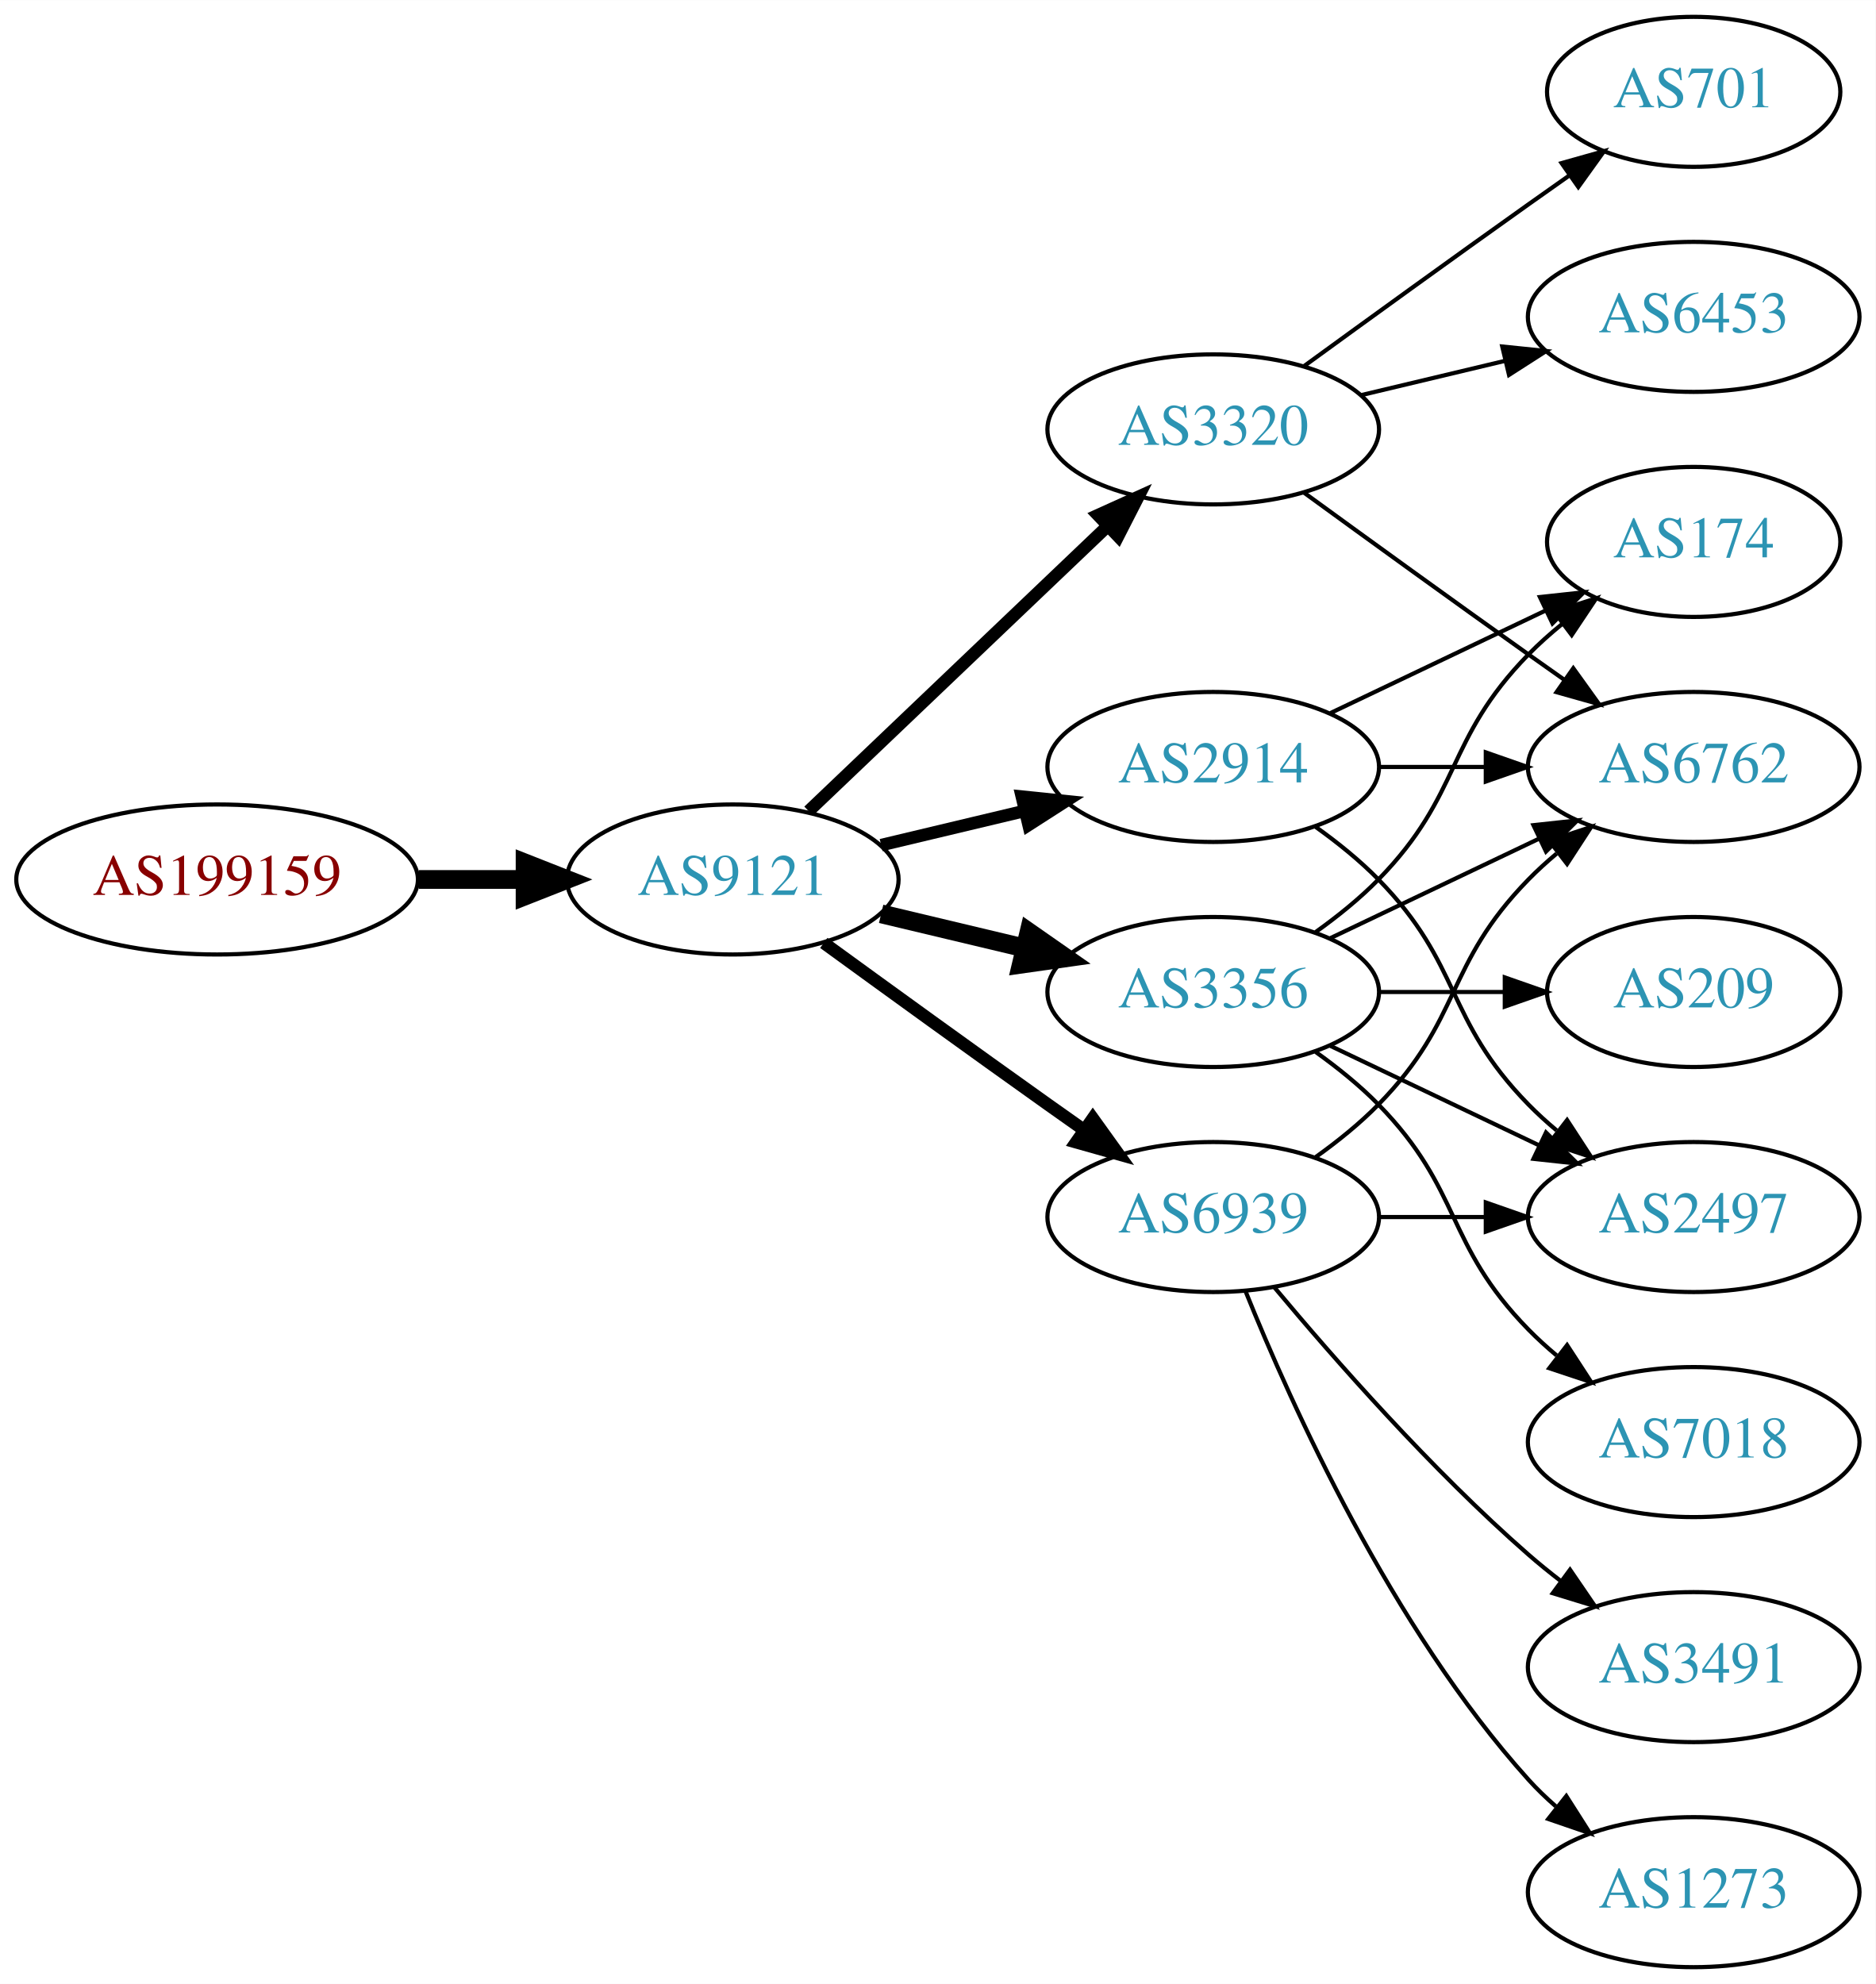
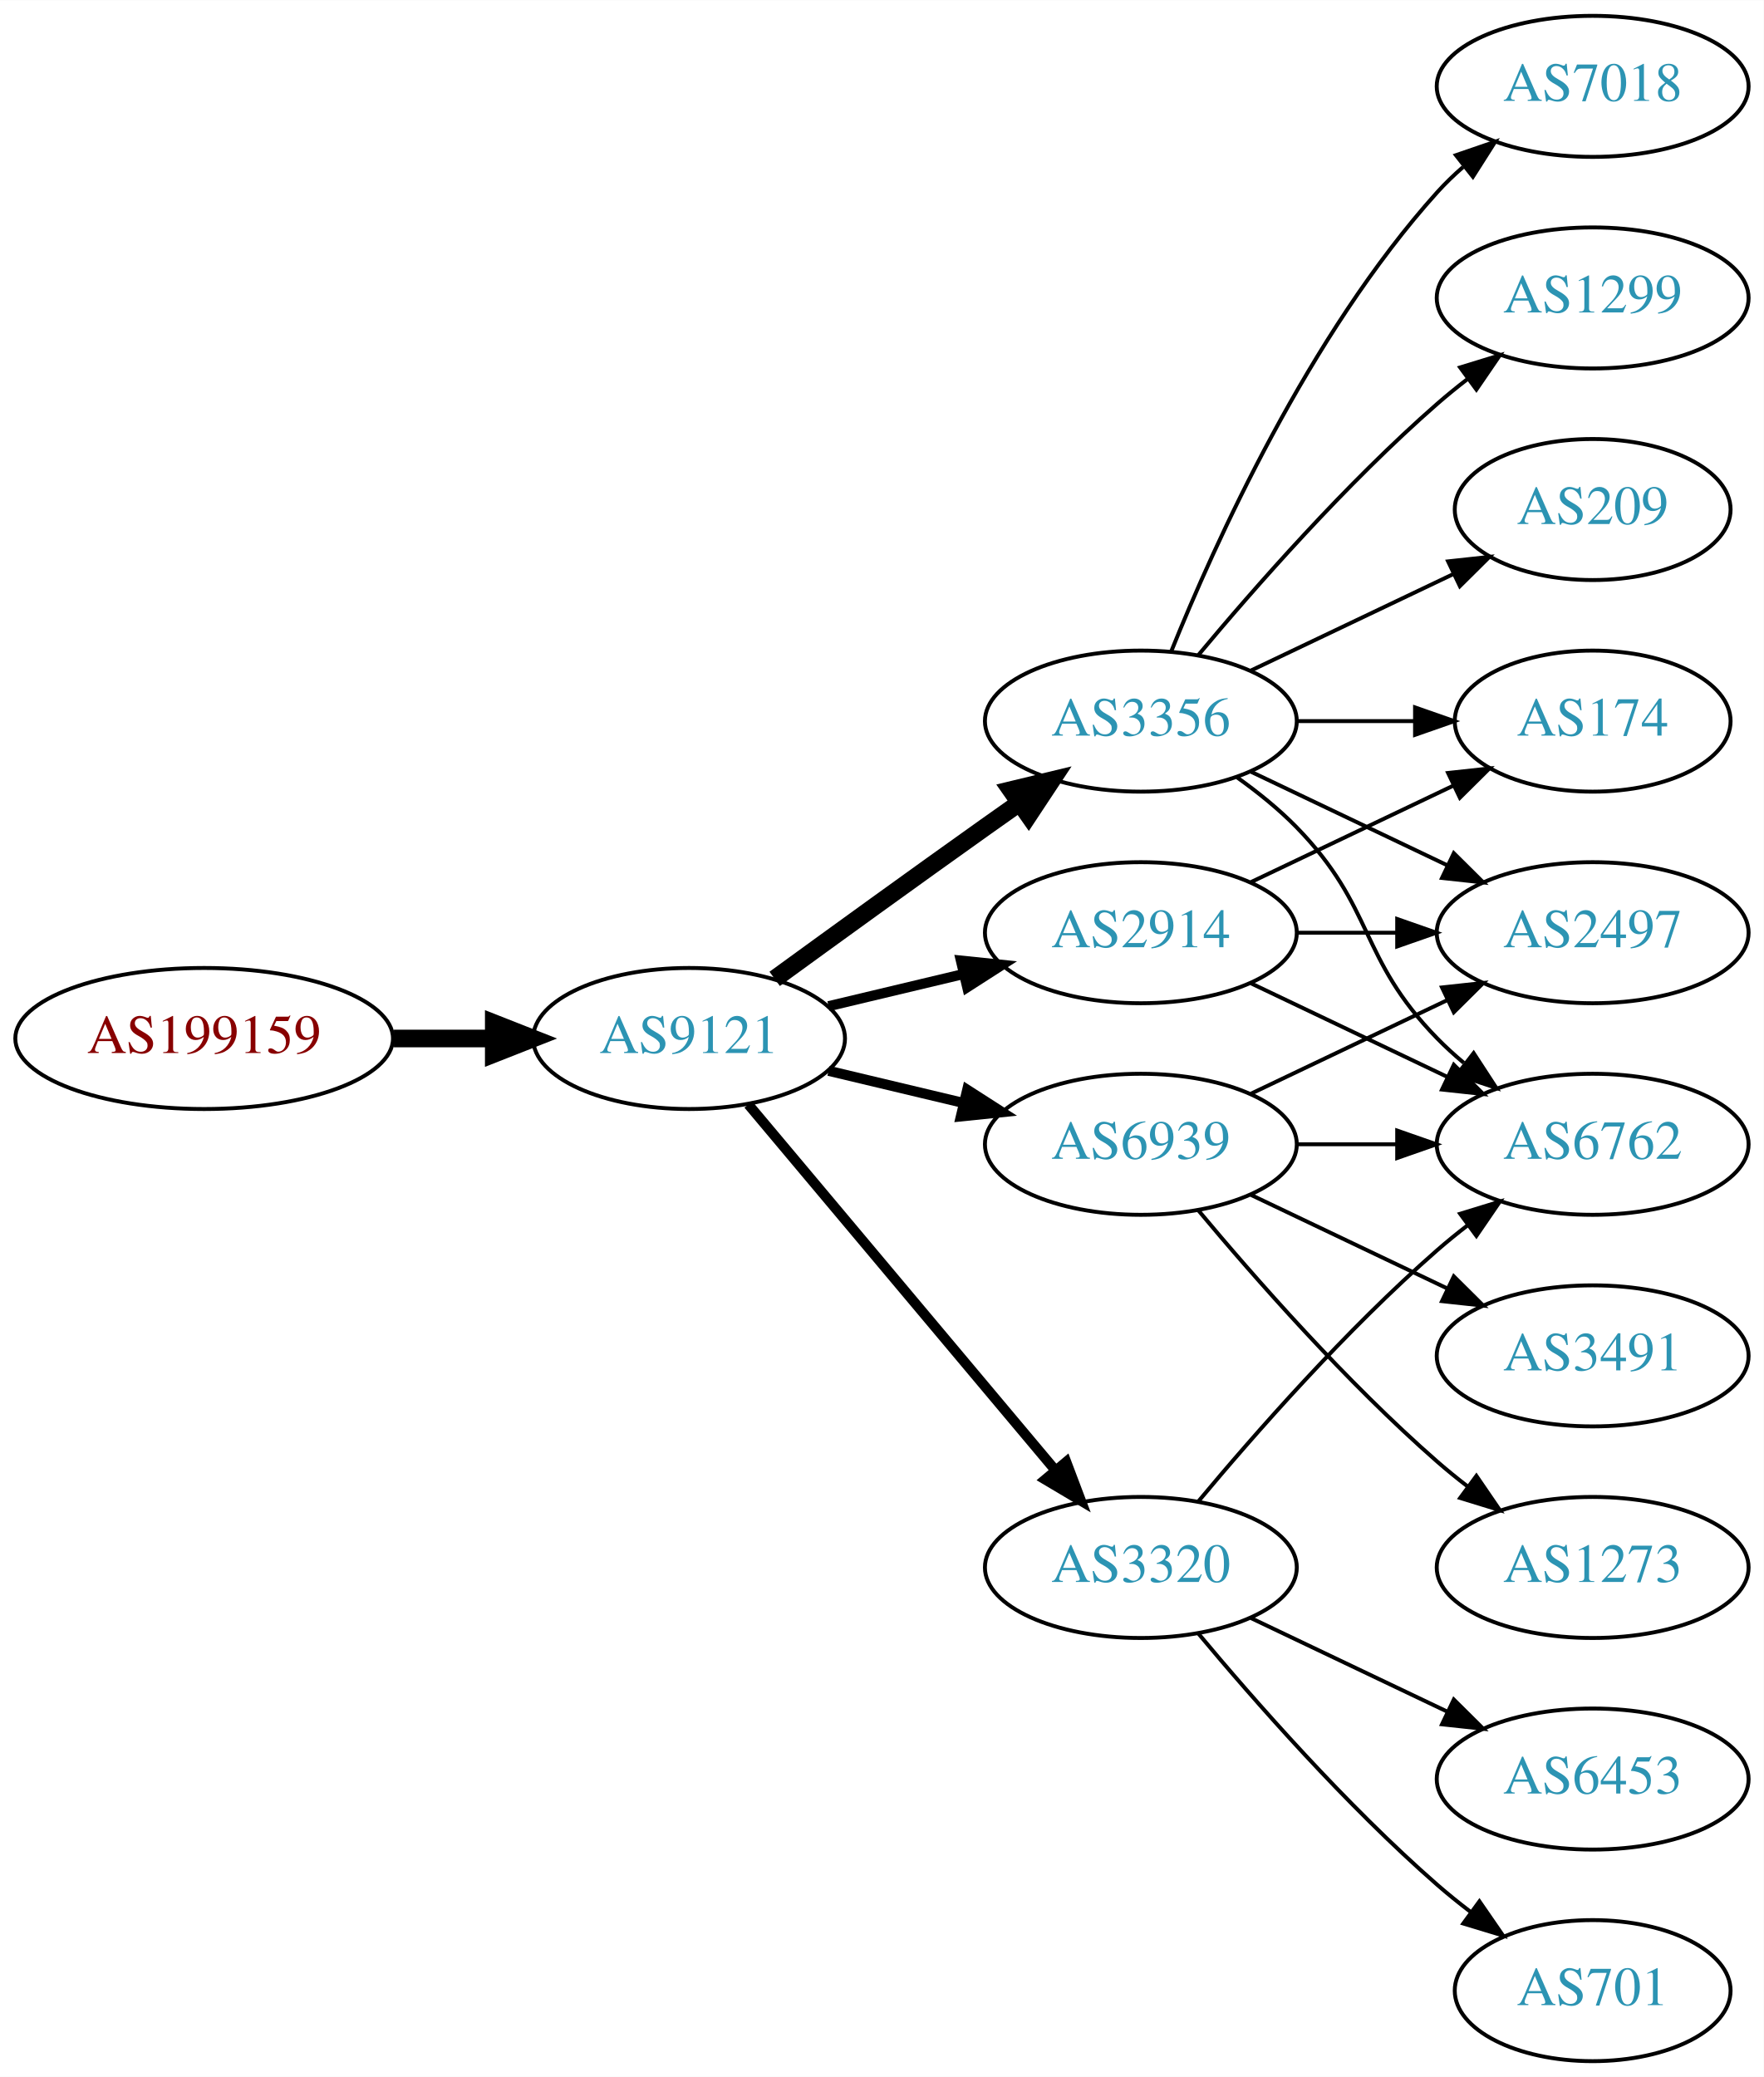
- <svg xmlns="http://www.w3.org/2000/svg" xmlns:xlink="http://www.w3.org/1999/xlink" width="450pt" height="476pt" viewBox="0.00 0.00 450.07 476.00">
-   <g id="graph0" class="graph" transform="scale(1 1) rotate(0) translate(4 472)">
-     <polygon fill="white" stroke="none" points="-4,4 -4,-472 446.07,-472 446.07,4 -4,4" />
+ <svg xmlns="http://www.w3.org/2000/svg" xmlns:xlink="http://www.w3.org/1999/xlink" width="450pt" height="530pt" viewBox="0.00 0.00 450.07 530.00">
+   <g id="graph0" class="graph" transform="scale(1 1) rotate(0) translate(4 526)">
+     <polygon fill="white" stroke="none" points="-4,4 -4,-526 446.07,-526 446.07,4 -4,4" />
    <g id="node1" class="node">
      <g id="a_node1">
        <a xlink:href="/asn/199159" xlink:title="AS199159 ~ powered by ANX [AT]">
          <ellipse fill="#ffffff" stroke="black" cx="48.096" cy="-261" rx="48.192" ry="18" />
          <text text-anchor="middle" x="48.096" y="-257.3" font-family="Times,serif" font-size="14.00" fill="#880000">AS199159</text>
        </a>
      </g>
    </g>
    <g id="node2" class="node">
      <g id="a_node2">
        <a xlink:href="/asn/9121" xlink:title="AS9121 ~ TTNet [TR]">
          <ellipse fill="#ffffff" stroke="black" cx="171.838" cy="-261" rx="39.794" ry="18" />
          <text text-anchor="middle" x="171.838" y="-257.3" font-family="Times,serif" font-size="14.00" fill="#2c94b3">AS9121</text>
        </a>
      </g>
    </g>
    <g id="edge1" class="edge">
      <path fill="none" stroke="black" stroke-width="4.5" d="M96.513,-261C104.867,-261 113.577,-261 121.969,-261" />
      <polygon fill="black" stroke="black" stroke-width="4.5" points="122.004,-264.938 132.004,-261 122.004,-257.063 122.004,-264.938" />
    </g>
    <g id="node3" class="node">
      <g id="a_node3">
-         <a xlink:href="/asn/3320" xlink:title="AS3320 ~ DTAG [DE]">
-           <ellipse fill="#ffffff" stroke="black" cx="287.131" cy="-369" rx="39.794" ry="18" />
-           <text text-anchor="middle" x="287.131" y="-365.3" font-family="Times,serif" font-size="14.00" fill="#2c94b3">AS3320</text>
+         <a xlink:href="/asn/3356" xlink:title="AS3356 ~ Level 3 Parent, LLC [US]">
+           <ellipse fill="#ffffff" stroke="black" cx="287.131" cy="-342" rx="39.794" ry="18" />
+           <text text-anchor="middle" x="287.131" y="-338.3" font-family="Times,serif" font-size="14.00" fill="#2c94b3">AS3356</text>
        </a>
      </g>
    </g>
    <g id="edge2" class="edge">
-       <path fill="none" stroke="black" stroke-width="3" d="M190.045,-277.403C209.12,-295.587 240.04,-325.063 261.638,-345.651" />
-       <polygon fill="black" stroke="black" stroke-width="3" points="259.48,-348.43 269.133,-352.797 264.31,-343.363 259.48,-348.43" />
+       <path fill="none" stroke="black" stroke-width="4.5" d="M193.686,-276.222C208.62,-287.091 229.234,-302.025 247.484,-315 250.305,-317.005 253.248,-319.085 256.196,-321.159" />
+       <polygon fill="black" stroke="black" stroke-width="4.5" points="253.972,-324.409 264.421,-326.926 258.493,-317.961 253.972,-324.409" />
    </g>
    <g id="node4" class="node">
      <g id="a_node4">
-         <a xlink:href="/asn/3356" xlink:title="AS3356 ~ Level 3 Parent, LLC [US]">
-           <ellipse fill="#ffffff" stroke="black" cx="287.131" cy="-234" rx="39.794" ry="18" />
-           <text text-anchor="middle" x="287.131" y="-230.3" font-family="Times,serif" font-size="14.00" fill="#2c94b3">AS3356</text>
+         <a xlink:href="/asn/2914" xlink:title="AS2914 ~ NTT America, Inc. [US]">
+           <ellipse fill="#ffffff" stroke="black" cx="287.131" cy="-288" rx="39.794" ry="18" />
+           <text text-anchor="middle" x="287.131" y="-284.3" font-family="Times,serif" font-size="14.00" fill="#2c94b3">AS2914</text>
        </a>
      </g>
    </g>
    <g id="edge3" class="edge">
-       <path fill="none" stroke="black" stroke-width="4.5" d="M207.445,-252.752C218.316,-250.162 230.471,-247.265 241.913,-244.538" />
-       <polygon fill="black" stroke="black" stroke-width="4.5" points="242.921,-248.346 251.736,-242.197 241.095,-240.685 242.921,-248.346" />
+       <path fill="none" stroke="black" stroke-width="2.571" d="M207.445,-269.248C218.316,-271.838 230.471,-274.735 241.913,-277.462" />
+       <polygon fill="black" stroke="black" stroke-width="2.571" points="241.197,-280.889 251.736,-279.803 242.819,-274.08 241.197,-280.889" />
    </g>
    <g id="node5" class="node">
      <g id="a_node5">
        <a xlink:href="/asn/6939" xlink:title="AS6939 ~ Hurricane Electric LLC [US]">
-           <ellipse fill="#ffffff" stroke="black" cx="287.131" cy="-180" rx="39.794" ry="18" />
-           <text text-anchor="middle" x="287.131" y="-176.3" font-family="Times,serif" font-size="14.00" fill="#2c94b3">AS6939</text>
+           <ellipse fill="#ffffff" stroke="black" cx="287.131" cy="-234" rx="39.794" ry="18" />
+           <text text-anchor="middle" x="287.131" y="-230.3" font-family="Times,serif" font-size="14.00" fill="#2c94b3">AS6939</text>
        </a>
      </g>
    </g>
    <g id="edge4" class="edge">
-       <path fill="none" stroke="black" stroke-width="3" d="M193.686,-245.778C208.62,-234.909 229.234,-219.975 247.484,-207 250.305,-204.995 253.248,-202.915 256.196,-200.841" />
-       <polygon fill="black" stroke="black" stroke-width="3" points="258.242,-203.681 264.421,-195.074 254.223,-197.95 258.242,-203.681" />
+       <path fill="none" stroke="black" stroke-width="2.571" d="M207.445,-252.752C218.316,-250.162 230.471,-247.265 241.913,-244.538" />
+       <polygon fill="black" stroke="black" stroke-width="2.571" points="242.819,-247.92 251.736,-242.197 241.197,-241.111 242.819,-247.92" />
    </g>
    <g id="node6" class="node">
      <g id="a_node6">
-         <a xlink:href="/asn/2914" xlink:title="AS2914 ~ NTT America, Inc. [US]">
-           <ellipse fill="#ffffff" stroke="black" cx="287.131" cy="-288" rx="39.794" ry="18" />
-           <text text-anchor="middle" x="287.131" y="-284.3" font-family="Times,serif" font-size="14.00" fill="#2c94b3">AS2914</text>
+         <a xlink:href="/asn/3320" xlink:title="AS3320 ~ DTAG [DE]">
+           <ellipse fill="#ffffff" stroke="black" cx="287.131" cy="-126" rx="39.794" ry="18" />
+           <text text-anchor="middle" x="287.131" y="-122.3" font-family="Times,serif" font-size="14.00" fill="#2c94b3">AS3320</text>
        </a>
      </g>
    </g>
    <g id="edge5" class="edge">
-       <path fill="none" stroke="black" stroke-width="3" d="M207.445,-269.248C218.316,-271.838 230.471,-274.735 241.913,-277.462" />
-       <polygon fill="black" stroke="black" stroke-width="3" points="241.197,-280.889 251.736,-279.803 242.819,-274.08 241.197,-280.889" />
+       <path fill="none" stroke="black" stroke-width="2.571" d="M186.958,-244.175C206.632,-220.731 242.436,-178.066 265.215,-150.924" />
+       <polygon fill="black" stroke="black" stroke-width="2.571" points="268.086,-152.947 271.833,-143.037 262.724,-148.447 268.086,-152.947" />
    </g>
    <g id="node7" class="node">
      <g id="a_node7">
-         <a xlink:href="/asn/6453" xlink:title="AS6453 ~ TATA COMMUNICATIONS (AMERICA) INC [US]">
-           <ellipse fill="#ffffff" stroke="black" cx="402.424" cy="-396" rx="39.794" ry="18" />
-           <text text-anchor="middle" x="402.424" y="-392.3" font-family="Times,serif" font-size="14.00" fill="#2c94b3">AS6453</text>
+         <a xlink:href="/asn/7018" xlink:title="AS7018 ~ AT&amp;T Services, Inc. [US]">
+           <ellipse fill="#ffffff" stroke="black" cx="402.424" cy="-504" rx="39.794" ry="18" />
+           <text text-anchor="middle" x="402.424" y="-500.3" font-family="Times,serif" font-size="14.00" fill="#2c94b3">AS7018</text>
        </a>
      </g>
    </g>
    <g id="edge6" class="edge">
-       <path fill="none" stroke="black" d="M322.738,-377.248C333.609,-379.838 345.764,-382.735 357.206,-385.462" />
-       <polygon fill="black" stroke="black" points="356.49,-388.889 367.029,-387.803 358.112,-382.08 356.49,-388.889" />
+       <path fill="none" stroke="black" d="M294.879,-359.787C305.93,-387.243 329.983,-440.578 362.777,-477 364.78,-479.224 366.999,-481.363 369.331,-483.397" />
+       <polygon fill="black" stroke="black" points="367.529,-486.433 377.55,-489.873 371.862,-480.935 367.529,-486.433" />
    </g>
    <g id="node8" class="node">
      <g id="a_node8">
-         <a xlink:href="/asn/6762" xlink:title="AS6762 ~ TELECOM ITALIA SPARKLE S.p.A. [IT]">
-           <ellipse fill="#ffffff" stroke="black" cx="402.424" cy="-288" rx="39.794" ry="18" />
-           <text text-anchor="middle" x="402.424" y="-284.3" font-family="Times,serif" font-size="14.00" fill="#2c94b3">AS6762</text>
+         <a xlink:href="/asn/1299" xlink:title="AS1299 ~ Telia Carrier [EU]">
+           <ellipse fill="#ffffff" stroke="black" cx="402.424" cy="-450" rx="39.794" ry="18" />
+           <text text-anchor="middle" x="402.424" y="-446.3" font-family="Times,serif" font-size="14.00" fill="#2c94b3">AS1299</text>
        </a>
      </g>
    </g>
    <g id="edge7" class="edge">
-       <path fill="none" stroke="black" d="M308.979,-353.778C323.913,-342.909 344.527,-327.975 362.777,-315 365.598,-312.995 368.541,-310.915 371.489,-308.841" />
-       <polygon fill="black" stroke="black" points="373.535,-311.681 379.714,-303.074 369.516,-305.95 373.535,-311.681" />
+       <path fill="none" stroke="black" d="M301.761,-358.817C316.044,-375.929 339.59,-402.745 362.777,-423 365.243,-425.154 367.882,-427.294 370.579,-429.372" />
+       <polygon fill="black" stroke="black" points="368.604,-432.264 378.733,-435.37 372.752,-426.625 368.604,-432.264" />
    </g>
    <g id="node9" class="node">
      <g id="a_node9">
-         <a xlink:href="/asn/701" xlink:title="AS701 ~ UUNET [US]">
-           <ellipse fill="#ffffff" stroke="black" cx="402.424" cy="-450" rx="35.194" ry="18" />
-           <text text-anchor="middle" x="402.424" y="-446.3" font-family="Times,serif" font-size="14.00" fill="#2c94b3">AS701</text>
-         </a>
-       </g>
-     </g>
-     <g id="edge8" class="edge">
-       <path fill="none" stroke="black" d="M308.979,-384.222C323.913,-395.091 344.527,-410.025 362.777,-423 365.988,-425.282 369.357,-427.661 372.711,-430.018" />
-       <polygon fill="black" stroke="black" points="370.723,-432.899 380.922,-435.77 374.74,-427.166 370.723,-432.899" />
-     </g>
-     <g id="edge12" class="edge">
-       <path fill="none" stroke="black" d="M315.267,-246.934C330.261,-254.081 349.082,-263.052 365.306,-270.785" />
-       <polygon fill="black" stroke="black" points="363.976,-274.028 374.509,-275.171 366.988,-267.709 363.976,-274.028" />
-     </g>
-     <g id="node10" class="node">
-       <g id="a_node10">
-         <a xlink:href="/asn/209" xlink:title="AS209 ~ CenturyLink Communications, LLC [US]">
-           <ellipse fill="#ffffff" stroke="black" cx="402.424" cy="-234" rx="35.194" ry="18" />
-           <text text-anchor="middle" x="402.424" y="-230.3" font-family="Times,serif" font-size="14.00" fill="#2c94b3">AS209</text>
-         </a>
-       </g>
-     </g>
-     <g id="edge9" class="edge">
-       <path fill="none" stroke="black" d="M326.803,-234C336.508,-234 346.999,-234 356.962,-234" />
-       <polygon fill="black" stroke="black" points="357.098,-237.5 367.098,-234 357.098,-230.5 357.098,-237.5" />
-     </g>
-     <g id="node11" class="node">
-       <g id="a_node11">
        <a xlink:href="/asn/174" xlink:title="AS174 ~ Cogent Communications [US]">
          <ellipse fill="#ffffff" stroke="black" cx="402.424" cy="-342" rx="35.194" ry="18" />
          <text text-anchor="middle" x="402.424" y="-338.3" font-family="Times,serif" font-size="14.00" fill="#2c94b3">AS174</text>
        </a>
      </g>
    </g>
+     <g id="edge8" class="edge">
+       <path fill="none" stroke="black" d="M326.803,-342C336.508,-342 346.999,-342 356.962,-342" />
+       <polygon fill="black" stroke="black" points="357.098,-345.5 367.098,-342 357.098,-338.5 357.098,-345.5" />
+     </g>
+     <g id="node10" class="node">
+       <g id="a_node10">
+         <a xlink:href="/asn/6762" xlink:title="AS6762 ~ TELECOM ITALIA SPARKLE S.p.A. [IT]">
+           <ellipse fill="#ffffff" stroke="black" cx="402.424" cy="-234" rx="39.794" ry="18" />
+           <text text-anchor="middle" x="402.424" y="-230.3" font-family="Times,serif" font-size="14.00" fill="#2c94b3">AS6762</text>
+         </a>
+       </g>
+     </g>
+     <g id="edge9" class="edge">
+       <path fill="none" stroke="black" d="M311.725,-327.611C316.981,-323.852 322.313,-319.563 326.777,-315 346.95,-294.383 342.605,-281.617 362.777,-261 364.87,-258.861 367.154,-256.782 369.53,-254.79" />
+       <polygon fill="black" stroke="black" points="372.049,-257.268 377.83,-248.389 367.774,-251.725 372.049,-257.268" />
+     </g>
+     <g id="node11" class="node">
+       <g id="a_node11">
+         <a xlink:href="/asn/209" xlink:title="AS209 ~ CenturyLink Communications, LLC [US]">
+           <ellipse fill="#ffffff" stroke="black" cx="402.424" cy="-396" rx="35.194" ry="18" />
+           <text text-anchor="middle" x="402.424" y="-392.3" font-family="Times,serif" font-size="14.00" fill="#2c94b3">AS209</text>
+         </a>
+       </g>
+     </g>
    <g id="edge10" class="edge">
-       <path fill="none" stroke="black" d="M311.725,-248.389C316.981,-252.148 322.313,-256.437 326.777,-261 346.95,-281.617 342.605,-294.383 362.777,-315 365.257,-317.534 368.003,-319.983 370.856,-322.304" />
-       <polygon fill="black" stroke="black" points="368.947,-325.248 379.041,-328.468 373.158,-319.657 368.947,-325.248" />
+       <path fill="none" stroke="black" d="M315.267,-354.934C330.699,-362.29 350.185,-371.577 366.72,-379.459" />
+       <polygon fill="black" stroke="black" points="365.529,-382.768 376.062,-383.911 368.54,-376.449 365.529,-382.768" />
    </g>
    <g id="node12" class="node">
      <g id="a_node12">
        <a xlink:href="/asn/2497" xlink:title="AS2497 ~ Internet Initiative Japan Inc. [JP]">
+           <ellipse fill="#ffffff" stroke="black" cx="402.424" cy="-288" rx="39.794" ry="18" />
+           <text text-anchor="middle" x="402.424" y="-284.3" font-family="Times,serif" font-size="14.00" fill="#2c94b3">AS2497</text>
+         </a>
+       </g>
+     </g>
+     <g id="edge11" class="edge">
+       <path fill="none" stroke="black" d="M315.267,-329.066C330.261,-321.919 349.082,-312.948 365.306,-305.215" />
+       <polygon fill="black" stroke="black" points="366.988,-308.291 374.509,-300.829 363.976,-301.972 366.988,-308.291" />
+     </g>
+     <g id="edge12" class="edge">
+       <path fill="none" stroke="black" d="M315.267,-300.934C330.699,-308.29 350.185,-317.577 366.72,-325.459" />
+       <polygon fill="black" stroke="black" points="365.529,-328.768 376.062,-329.911 368.54,-322.449 365.529,-328.768" />
+     </g>
+     <g id="edge14" class="edge">
+       <path fill="none" stroke="black" d="M315.267,-275.066C330.261,-267.919 349.082,-258.948 365.306,-251.215" />
+       <polygon fill="black" stroke="black" points="366.988,-254.291 374.509,-246.829 363.976,-247.972 366.988,-254.291" />
+     </g>
+     <g id="edge13" class="edge">
+       <path fill="none" stroke="black" d="M326.803,-288C335.006,-288 343.77,-288 352.302,-288" />
+       <polygon fill="black" stroke="black" points="352.541,-291.5 362.541,-288 352.541,-284.5 352.541,-291.5" />
+     </g>
+     <g id="edge18" class="edge">
+       <path fill="none" stroke="black" d="M326.803,-234C335.006,-234 343.77,-234 352.302,-234" />
+       <polygon fill="black" stroke="black" points="352.541,-237.5 362.541,-234 352.541,-230.5 352.541,-237.5" />
+     </g>
+     <g id="edge16" class="edge">
+       <path fill="none" stroke="black" d="M315.267,-246.934C330.261,-254.081 349.082,-263.052 365.306,-270.785" />
+       <polygon fill="black" stroke="black" points="363.976,-274.028 374.509,-275.171 366.988,-267.709 363.976,-274.028" />
+     </g>
+     <g id="node13" class="node">
+       <g id="a_node13">
+         <a xlink:href="/asn/3491" xlink:title="AS3491 ~ PCCW Global, Inc. [US]">
          <ellipse fill="#ffffff" stroke="black" cx="402.424" cy="-180" rx="39.794" ry="18" />
-           <text text-anchor="middle" x="402.424" y="-176.3" font-family="Times,serif" font-size="14.00" fill="#2c94b3">AS2497</text>
-         </a>
-       </g>
-     </g>
-     <g id="edge11" class="edge">
+           <text text-anchor="middle" x="402.424" y="-176.3" font-family="Times,serif" font-size="14.00" fill="#2c94b3">AS3491</text>
+         </a>
+       </g>
+     </g>
+     <g id="edge15" class="edge">
      <path fill="none" stroke="black" d="M315.267,-221.066C330.261,-213.919 349.082,-204.948 365.306,-197.215" />
      <polygon fill="black" stroke="black" points="366.988,-200.291 374.509,-192.829 363.976,-193.972 366.988,-200.291" />
-     </g>
-     <g id="node13" class="node">
-       <g id="a_node13">
-         <a xlink:href="/asn/7018" xlink:title="AS7018 ~ AT&amp;T Services, Inc. [US]">
-           <ellipse fill="#ffffff" stroke="black" cx="402.424" cy="-126" rx="39.794" ry="18" />
-           <text text-anchor="middle" x="402.424" y="-122.3" font-family="Times,serif" font-size="14.00" fill="#2c94b3">AS7018</text>
-         </a>
-       </g>
-     </g>
-     <g id="edge13" class="edge">
-       <path fill="none" stroke="black" d="M311.725,-219.611C316.981,-215.852 322.313,-211.563 326.777,-207 346.95,-186.383 342.605,-173.617 362.777,-153 364.87,-150.861 367.154,-148.782 369.53,-146.79" />
-       <polygon fill="black" stroke="black" points="372.049,-149.268 377.83,-140.389 367.774,-143.725 372.049,-149.268" />
-     </g>
-     <g id="edge14" class="edge">
-       <path fill="none" stroke="black" d="M311.725,-194.389C316.981,-198.148 322.313,-202.437 326.777,-207 346.95,-227.617 342.605,-240.383 362.777,-261 364.87,-263.139 367.154,-265.218 369.53,-267.21" />
-       <polygon fill="black" stroke="black" points="367.774,-270.275 377.83,-273.611 372.049,-264.732 367.774,-270.275" />
-     </g>
-     <g id="edge15" class="edge">
-       <path fill="none" stroke="black" d="M326.803,-180C335.006,-180 343.77,-180 352.302,-180" />
-       <polygon fill="black" stroke="black" points="352.541,-183.5 362.541,-180 352.541,-176.5 352.541,-183.5" />
    </g>
    <g id="node14" class="node">
      <g id="a_node14">
        <a xlink:href="/asn/1273" xlink:title="AS1273 ~ Vodafone Group PLC [EU]">
-           <ellipse fill="#ffffff" stroke="black" cx="402.424" cy="-18" rx="39.794" ry="18" />
-           <text text-anchor="middle" x="402.424" y="-14.3" font-family="Times,serif" font-size="14.00" fill="#2c94b3">AS1273</text>
-         </a>
-       </g>
-     </g>
-     <g id="edge16" class="edge">
-       <path fill="none" stroke="black" d="M294.879,-162.213C305.93,-134.757 329.983,-81.422 362.777,-45 364.78,-42.776 366.999,-40.637 369.331,-38.603" />
-       <polygon fill="black" stroke="black" points="371.862,-41.065 377.55,-32.127 367.529,-35.567 371.862,-41.065" />
+           <ellipse fill="#ffffff" stroke="black" cx="402.424" cy="-126" rx="39.794" ry="18" />
+           <text text-anchor="middle" x="402.424" y="-122.3" font-family="Times,serif" font-size="14.00" fill="#2c94b3">AS1273</text>
+         </a>
+       </g>
+     </g>
+     <g id="edge17" class="edge">
+       <path fill="none" stroke="black" d="M301.761,-217.183C316.044,-200.071 339.59,-173.255 362.777,-153 365.243,-150.846 367.882,-148.706 370.579,-146.628" />
+       <polygon fill="black" stroke="black" points="372.752,-149.375 378.733,-140.63 368.604,-143.736 372.752,-149.375" />
+     </g>
+     <g id="edge19" class="edge">
+       <path fill="none" stroke="black" d="M301.761,-142.817C316.044,-159.929 339.59,-186.745 362.777,-207 365.243,-209.154 367.882,-211.294 370.579,-213.372" />
+       <polygon fill="black" stroke="black" points="368.604,-216.264 378.733,-219.37 372.752,-210.625 368.604,-216.264" />
    </g>
    <g id="node15" class="node">
      <g id="a_node15">
-         <a xlink:href="/asn/3491" xlink:title="AS3491 ~ PCCW Global, Inc. [US]">
+         <a xlink:href="/asn/6453" xlink:title="AS6453 ~ TATA COMMUNICATIONS (AMERICA) INC [US]">
          <ellipse fill="#ffffff" stroke="black" cx="402.424" cy="-72" rx="39.794" ry="18" />
-           <text text-anchor="middle" x="402.424" y="-68.3" font-family="Times,serif" font-size="14.00" fill="#2c94b3">AS3491</text>
-         </a>
-       </g>
-     </g>
-     <g id="edge17" class="edge">
-       <path fill="none" stroke="black" d="M301.761,-163.183C316.044,-146.071 339.59,-119.255 362.777,-99 365.243,-96.846 367.882,-94.706 370.579,-92.628" />
-       <polygon fill="black" stroke="black" points="372.752,-95.375 378.733,-86.63 368.604,-89.736 372.752,-95.375" />
-     </g>
-     <g id="edge18" class="edge">
-       <path fill="none" stroke="black" d="M326.803,-288C335.006,-288 343.77,-288 352.302,-288" />
-       <polygon fill="black" stroke="black" points="352.541,-291.5 362.541,-288 352.541,-284.5 352.541,-291.5" />
-     </g>
-     <g id="edge19" class="edge">
-       <path fill="none" stroke="black" d="M315.267,-300.934C330.699,-308.29 350.185,-317.577 366.72,-325.459" />
-       <polygon fill="black" stroke="black" points="365.529,-328.768 376.062,-329.911 368.54,-322.449 365.529,-328.768" />
+           <text text-anchor="middle" x="402.424" y="-68.3" font-family="Times,serif" font-size="14.00" fill="#2c94b3">AS6453</text>
+         </a>
+       </g>
    </g>
    <g id="edge20" class="edge">
-       <path fill="none" stroke="black" d="M311.725,-273.611C316.981,-269.852 322.313,-265.563 326.777,-261 346.95,-240.383 342.605,-227.617 362.777,-207 364.87,-204.861 367.154,-202.782 369.53,-200.79" />
-       <polygon fill="black" stroke="black" points="372.049,-203.268 377.83,-194.389 367.774,-197.725 372.049,-203.268" />
+       <path fill="none" stroke="black" d="M315.267,-113.066C330.261,-105.919 349.082,-96.948 365.306,-89.215" />
+       <polygon fill="black" stroke="black" points="366.988,-92.291 374.509,-84.829 363.976,-85.972 366.988,-92.291" />
+     </g>
+     <g id="node16" class="node">
+       <g id="a_node16">
+         <a xlink:href="/asn/701" xlink:title="AS701 ~ UUNET [US]">
+           <ellipse fill="#ffffff" stroke="black" cx="402.424" cy="-18" rx="35.194" ry="18" />
+           <text text-anchor="middle" x="402.424" y="-14.3" font-family="Times,serif" font-size="14.00" fill="#2c94b3">AS701</text>
+         </a>
+       </g>
+     </g>
+     <g id="edge21" class="edge">
+       <path fill="none" stroke="black" d="M301.761,-109.183C316.044,-92.071 339.59,-65.255 362.777,-45 365.447,-42.668 368.32,-40.352 371.25,-38.114" />
+       <polygon fill="black" stroke="black" points="373.528,-40.784 379.542,-32.061 369.401,-35.13 373.528,-40.784" />
    </g>
  </g>
</svg>
